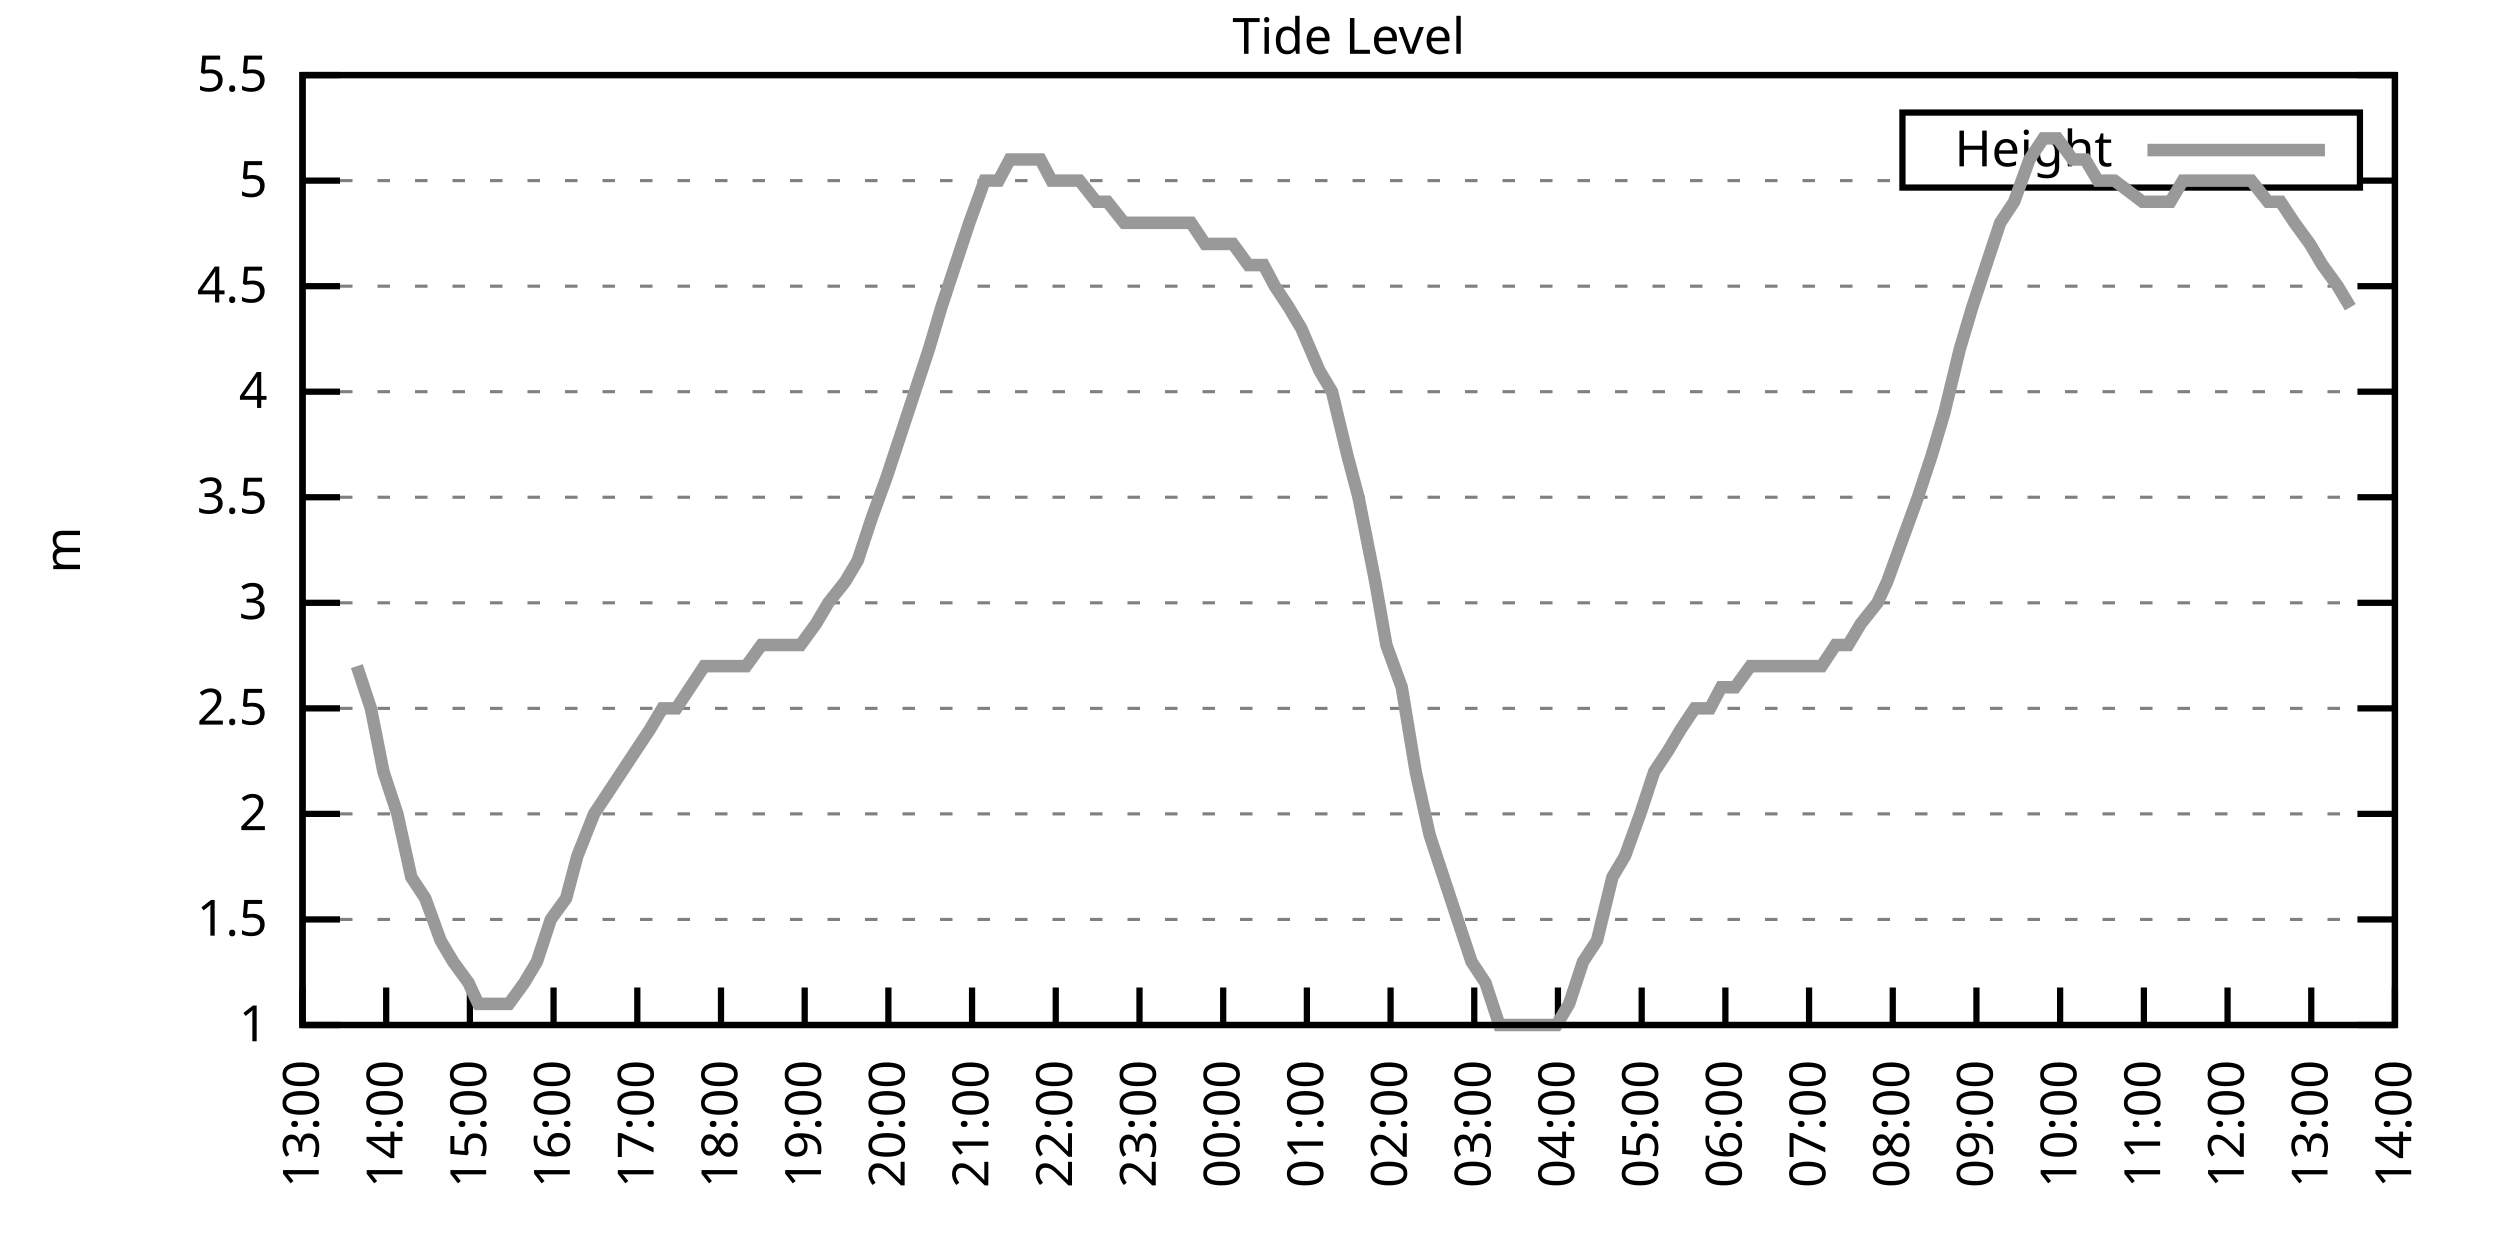
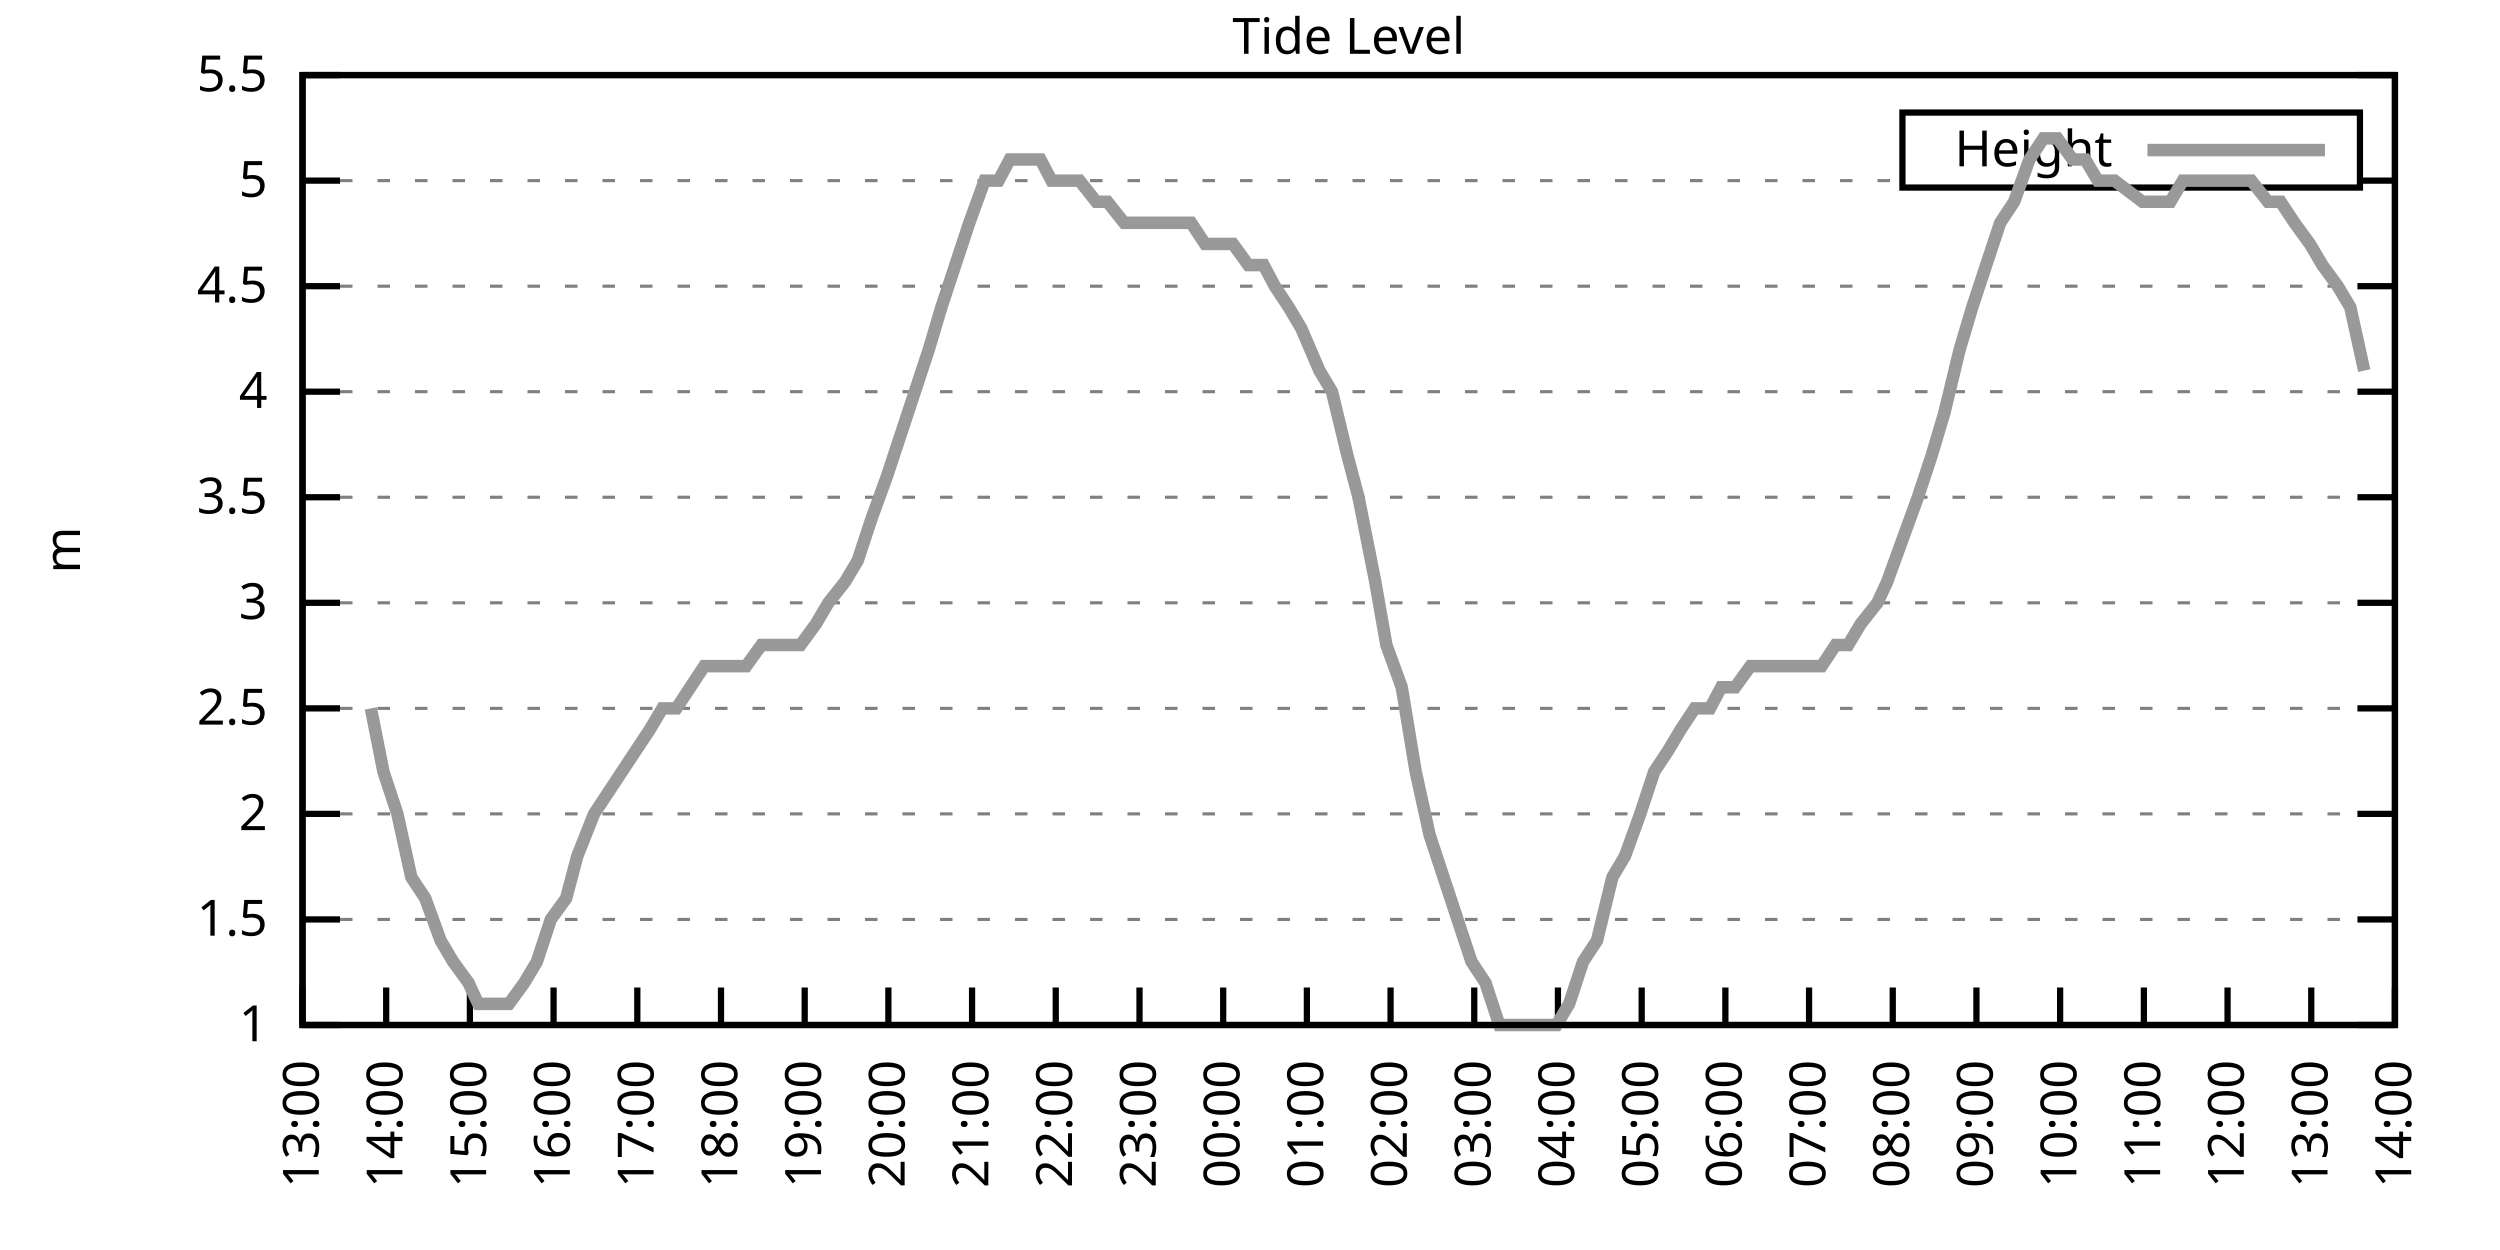
<svg xmlns="http://www.w3.org/2000/svg" xmlns:xlink="http://www.w3.org/1999/xlink" width="400" height="200" viewBox="0 0 400 200">
  <g id="gnuplot_canvas">
    <rect x="0" y="0" width="400" height="200" fill="none" />
    <defs>
      <circle id="gpDot" r="0.5" stroke-width="0.5" stroke="currentColor" />
      <path id="gpPt0" stroke-width="0.333" stroke="currentColor" d="M-1,0 h2 M0,-1 v2" />
      <path id="gpPt1" stroke-width="0.333" stroke="currentColor" d="M-1,-1 L1,1 M1,-1 L-1,1" />
      <path id="gpPt2" stroke-width="0.333" stroke="currentColor" d="M-1,0 L1,0 M0,-1 L0,1 M-1,-1 L1,1 M-1,1 L1,-1" />
      <rect id="gpPt3" stroke-width="0.333" stroke="currentColor" x="-1" y="-1" width="2" height="2" />
      <rect id="gpPt4" stroke-width="0.333" stroke="currentColor" fill="currentColor" x="-1" y="-1" width="2" height="2" />
      <circle id="gpPt5" stroke-width="0.333" stroke="currentColor" cx="0" cy="0" r="1" />
      <use xlink:href="#gpPt5" id="gpPt6" fill="currentColor" stroke="none" />
      <path id="gpPt7" stroke-width="0.333" stroke="currentColor" d="M0,-1.33 L-1.33,0.67 L1.33,0.67 z" />
      <use xlink:href="#gpPt7" id="gpPt8" fill="currentColor" stroke="none" />
      <use xlink:href="#gpPt7" id="gpPt9" stroke="currentColor" transform="rotate(180)" />
      <use xlink:href="#gpPt9" id="gpPt10" fill="currentColor" stroke="none" />
      <use xlink:href="#gpPt3" id="gpPt11" stroke="currentColor" transform="rotate(45)" />
      <use xlink:href="#gpPt11" id="gpPt12" fill="currentColor" stroke="none" />
      <path id="gpPt13" stroke-width="0.333" stroke="currentColor" d="M0,1.330 L1.265,0.411 L0.782,-1.067 L-0.782,-1.076 L-1.265,0.411 z" />
      <use xlink:href="#gpPt13" id="gpPt14" fill="currentColor" stroke="none" />
      <filter id="textbox" filterUnits="objectBoundingBox" x="0" y="0" height="1" width="1">
        <feFlood flood-color="white" flood-opacity="1" result="bgnd" />
        <feComposite in="SourceGraphic" in2="bgnd" operator="atop" />
      </filter>
      <filter id="greybox" filterUnits="objectBoundingBox" x="0" y="0" height="1" width="1">
        <feFlood flood-color="lightgrey" flood-opacity="1" result="grey" />
        <feComposite in="SourceGraphic" in2="grey" operator="atop" />
      </filter>
    </defs>
    <g fill="none" color="white" stroke="currentColor" stroke-width="1.00" stroke-linecap="butt" stroke-linejoin="miter">
</g>
    <g fill="none" color="black" stroke="currentColor" stroke-width="1.00" stroke-linecap="butt" stroke-linejoin="miter">
      <g stroke="none" shape-rendering="crispEdges">
        <polygon fill="rgb(255, 255, 255)" points="48.40,164.00 383.18,164.00 383.18,12.02 48.40,12.02 " />
      </g>
    </g>
    <g fill="none" color="black" stroke="currentColor" stroke-width="1.00" stroke-linecap="butt" stroke-linejoin="miter">
</g>
    <g fill="none" color="black" stroke="black" stroke-width="0.50" stroke-linecap="butt" stroke-linejoin="miter">
</g>
    <g fill="none" color="gray" stroke="currentColor" stroke-width="0.50" stroke-linecap="butt" stroke-linejoin="miter">
      <path stroke="gray" stroke-dasharray="2,4" class="gridline" d="M48.40,164.00 L383.19,164.00  " />
    </g>
    <g fill="none" color="gray" stroke="gray" stroke-width="1.00" stroke-linecap="butt" stroke-linejoin="miter">
</g>
    <g fill="none" color="black" stroke="currentColor" stroke-width="1.00" stroke-linecap="butt" stroke-linejoin="miter">
      <path stroke="black" d="M48.40,164.00 L54.40,164.00 M383.19,164.00 L377.19,164.00  " />
      <g transform="translate(42.80,166.60)" stroke="none" fill="black" font-family="Sans" font-size="8.00" text-anchor="end">
        <text>
          <tspan font-family="Sans"> 1</tspan>
        </text>
      </g>
    </g>
    <g fill="none" color="black" stroke="currentColor" stroke-width="1.00" stroke-linecap="butt" stroke-linejoin="miter">
</g>
    <g fill="none" color="black" stroke="black" stroke-width="0.50" stroke-linecap="butt" stroke-linejoin="miter">
</g>
    <g fill="none" color="gray" stroke="currentColor" stroke-width="0.50" stroke-linecap="butt" stroke-linejoin="miter">
      <path stroke="gray" stroke-dasharray="2,4" class="gridline" d="M48.40,147.11 L383.19,147.11  " />
    </g>
    <g fill="none" color="gray" stroke="gray" stroke-width="1.00" stroke-linecap="butt" stroke-linejoin="miter">
</g>
    <g fill="none" color="black" stroke="currentColor" stroke-width="1.00" stroke-linecap="butt" stroke-linejoin="miter">
      <path stroke="black" d="M48.40,147.11 L54.40,147.11 M383.19,147.11 L377.19,147.11  " />
      <g transform="translate(42.80,149.71)" stroke="none" fill="black" font-family="Sans" font-size="8.00" text-anchor="end">
        <text>
          <tspan font-family="Sans"> 1.5</tspan>
        </text>
      </g>
    </g>
    <g fill="none" color="black" stroke="currentColor" stroke-width="1.00" stroke-linecap="butt" stroke-linejoin="miter">
</g>
    <g fill="none" color="black" stroke="black" stroke-width="0.50" stroke-linecap="butt" stroke-linejoin="miter">
</g>
    <g fill="none" color="gray" stroke="currentColor" stroke-width="0.50" stroke-linecap="butt" stroke-linejoin="miter">
      <path stroke="gray" stroke-dasharray="2,4" class="gridline" d="M48.40,130.22 L383.19,130.22  " />
    </g>
    <g fill="none" color="gray" stroke="gray" stroke-width="1.00" stroke-linecap="butt" stroke-linejoin="miter">
</g>
    <g fill="none" color="black" stroke="currentColor" stroke-width="1.00" stroke-linecap="butt" stroke-linejoin="miter">
      <path stroke="black" d="M48.40,130.22 L54.40,130.22 M383.19,130.22 L377.19,130.22  " />
      <g transform="translate(42.80,132.82)" stroke="none" fill="black" font-family="Sans" font-size="8.00" text-anchor="end">
        <text>
          <tspan font-family="Sans"> 2</tspan>
        </text>
      </g>
    </g>
    <g fill="none" color="black" stroke="currentColor" stroke-width="1.00" stroke-linecap="butt" stroke-linejoin="miter">
</g>
    <g fill="none" color="black" stroke="black" stroke-width="0.50" stroke-linecap="butt" stroke-linejoin="miter">
</g>
    <g fill="none" color="gray" stroke="currentColor" stroke-width="0.50" stroke-linecap="butt" stroke-linejoin="miter">
      <path stroke="gray" stroke-dasharray="2,4" class="gridline" d="M48.40,113.34 L383.19,113.34  " />
    </g>
    <g fill="none" color="gray" stroke="gray" stroke-width="1.00" stroke-linecap="butt" stroke-linejoin="miter">
</g>
    <g fill="none" color="black" stroke="currentColor" stroke-width="1.00" stroke-linecap="butt" stroke-linejoin="miter">
      <path stroke="black" d="M48.40,113.34 L54.40,113.34 M383.19,113.34 L377.19,113.34  " />
      <g transform="translate(42.80,115.94)" stroke="none" fill="black" font-family="Sans" font-size="8.00" text-anchor="end">
        <text>
          <tspan font-family="Sans"> 2.5</tspan>
        </text>
      </g>
    </g>
    <g fill="none" color="black" stroke="currentColor" stroke-width="1.00" stroke-linecap="butt" stroke-linejoin="miter">
</g>
    <g fill="none" color="black" stroke="black" stroke-width="0.50" stroke-linecap="butt" stroke-linejoin="miter">
</g>
    <g fill="none" color="gray" stroke="currentColor" stroke-width="0.50" stroke-linecap="butt" stroke-linejoin="miter">
      <path stroke="gray" stroke-dasharray="2,4" class="gridline" d="M48.40,96.45 L383.19,96.45  " />
    </g>
    <g fill="none" color="gray" stroke="gray" stroke-width="1.00" stroke-linecap="butt" stroke-linejoin="miter">
</g>
    <g fill="none" color="black" stroke="currentColor" stroke-width="1.00" stroke-linecap="butt" stroke-linejoin="miter">
      <path stroke="black" d="M48.40,96.45 L54.40,96.45 M383.19,96.45 L377.19,96.45  " />
      <g transform="translate(42.80,99.05)" stroke="none" fill="black" font-family="Sans" font-size="8.00" text-anchor="end">
        <text>
          <tspan font-family="Sans"> 3</tspan>
        </text>
      </g>
    </g>
    <g fill="none" color="black" stroke="currentColor" stroke-width="1.00" stroke-linecap="butt" stroke-linejoin="miter">
</g>
    <g fill="none" color="black" stroke="black" stroke-width="0.50" stroke-linecap="butt" stroke-linejoin="miter">
</g>
    <g fill="none" color="gray" stroke="currentColor" stroke-width="0.50" stroke-linecap="butt" stroke-linejoin="miter">
      <path stroke="gray" stroke-dasharray="2,4" class="gridline" d="M48.40,79.56 L383.19,79.56  " />
    </g>
    <g fill="none" color="gray" stroke="gray" stroke-width="1.00" stroke-linecap="butt" stroke-linejoin="miter">
</g>
    <g fill="none" color="black" stroke="currentColor" stroke-width="1.00" stroke-linecap="butt" stroke-linejoin="miter">
      <path stroke="black" d="M48.40,79.56 L54.40,79.56 M383.19,79.56 L377.19,79.56  " />
      <g transform="translate(42.80,82.16)" stroke="none" fill="black" font-family="Sans" font-size="8.00" text-anchor="end">
        <text>
          <tspan font-family="Sans"> 3.5</tspan>
        </text>
      </g>
    </g>
    <g fill="none" color="black" stroke="currentColor" stroke-width="1.00" stroke-linecap="butt" stroke-linejoin="miter">
</g>
    <g fill="none" color="black" stroke="black" stroke-width="0.50" stroke-linecap="butt" stroke-linejoin="miter">
</g>
    <g fill="none" color="gray" stroke="currentColor" stroke-width="0.50" stroke-linecap="butt" stroke-linejoin="miter">
      <path stroke="gray" stroke-dasharray="2,4" class="gridline" d="M48.40,62.67 L383.19,62.67  " />
    </g>
    <g fill="none" color="gray" stroke="gray" stroke-width="1.00" stroke-linecap="butt" stroke-linejoin="miter">
</g>
    <g fill="none" color="black" stroke="currentColor" stroke-width="1.00" stroke-linecap="butt" stroke-linejoin="miter">
      <path stroke="black" d="M48.40,62.67 L54.40,62.67 M383.19,62.67 L377.19,62.67  " />
      <g transform="translate(42.80,65.27)" stroke="none" fill="black" font-family="Sans" font-size="8.00" text-anchor="end">
        <text>
          <tspan font-family="Sans"> 4</tspan>
        </text>
      </g>
    </g>
    <g fill="none" color="black" stroke="currentColor" stroke-width="1.00" stroke-linecap="butt" stroke-linejoin="miter">
</g>
    <g fill="none" color="black" stroke="black" stroke-width="0.50" stroke-linecap="butt" stroke-linejoin="miter">
</g>
    <g fill="none" color="gray" stroke="currentColor" stroke-width="0.50" stroke-linecap="butt" stroke-linejoin="miter">
      <path stroke="gray" stroke-dasharray="2,4" class="gridline" d="M48.40,45.79 L383.19,45.79  " />
    </g>
    <g fill="none" color="gray" stroke="gray" stroke-width="1.00" stroke-linecap="butt" stroke-linejoin="miter">
</g>
    <g fill="none" color="black" stroke="currentColor" stroke-width="1.00" stroke-linecap="butt" stroke-linejoin="miter">
      <path stroke="black" d="M48.40,45.79 L54.40,45.79 M383.19,45.79 L377.19,45.79  " />
      <g transform="translate(42.80,48.39)" stroke="none" fill="black" font-family="Sans" font-size="8.00" text-anchor="end">
        <text>
          <tspan font-family="Sans"> 4.5</tspan>
        </text>
      </g>
    </g>
    <g fill="none" color="black" stroke="currentColor" stroke-width="1.00" stroke-linecap="butt" stroke-linejoin="miter">
</g>
    <g fill="none" color="black" stroke="black" stroke-width="0.50" stroke-linecap="butt" stroke-linejoin="miter">
</g>
    <g fill="none" color="gray" stroke="currentColor" stroke-width="0.50" stroke-linecap="butt" stroke-linejoin="miter">
      <path stroke="gray" stroke-dasharray="2,4" class="gridline" d="M48.40,28.90 L304.39,28.90 M377.59,28.90 L383.19,28.90  " />
    </g>
    <g fill="none" color="gray" stroke="gray" stroke-width="1.00" stroke-linecap="butt" stroke-linejoin="miter">
</g>
    <g fill="none" color="black" stroke="currentColor" stroke-width="1.00" stroke-linecap="butt" stroke-linejoin="miter">
      <path stroke="black" d="M48.40,28.90 L54.40,28.90 M383.19,28.90 L377.19,28.90  " />
      <g transform="translate(42.80,31.50)" stroke="none" fill="black" font-family="Sans" font-size="8.00" text-anchor="end">
        <text>
          <tspan font-family="Sans"> 5</tspan>
        </text>
      </g>
    </g>
    <g fill="none" color="black" stroke="currentColor" stroke-width="1.00" stroke-linecap="butt" stroke-linejoin="miter">
</g>
    <g fill="none" color="black" stroke="black" stroke-width="0.50" stroke-linecap="butt" stroke-linejoin="miter">
</g>
    <g fill="none" color="gray" stroke="currentColor" stroke-width="0.50" stroke-linecap="butt" stroke-linejoin="miter">
      <path stroke="gray" stroke-dasharray="2,4" class="gridline" d="M48.40,12.01 L383.19,12.01  " />
    </g>
    <g fill="none" color="gray" stroke="gray" stroke-width="1.00" stroke-linecap="butt" stroke-linejoin="miter">
</g>
    <g fill="none" color="black" stroke="currentColor" stroke-width="1.00" stroke-linecap="butt" stroke-linejoin="miter">
      <path stroke="black" d="M48.40,12.01 L54.40,12.01 M383.19,12.01 L377.19,12.01  " />
      <g transform="translate(42.80,14.61)" stroke="none" fill="black" font-family="Sans" font-size="8.00" text-anchor="end">
        <text>
          <tspan font-family="Sans"> 5.5</tspan>
        </text>
      </g>
    </g>
    <g fill="none" color="black" stroke="currentColor" stroke-width="1.00" stroke-linecap="butt" stroke-linejoin="miter">
      <path stroke="black" d="M48.40,164.00 L48.40,158.00  " />
      <g transform="translate(51.00,169.60) rotate(270.00)" stroke="none" fill="black" font-family="Sans" font-size="8.00" text-anchor="end">
        <text>
          <tspan font-family="Sans">13:00</tspan>
        </text>
      </g>
    </g>
    <g fill="none" color="black" stroke="currentColor" stroke-width="1.00" stroke-linecap="butt" stroke-linejoin="miter">
      <path stroke="black" d="M61.79,164.00 L61.79,158.00  " />
      <g transform="translate(64.39,169.60) rotate(270.00)" stroke="none" fill="black" font-family="Sans" font-size="8.00" text-anchor="end">
        <text>
          <tspan font-family="Sans">14:00</tspan>
        </text>
      </g>
    </g>
    <g fill="none" color="black" stroke="currentColor" stroke-width="1.00" stroke-linecap="butt" stroke-linejoin="miter">
      <path stroke="black" d="M75.18,164.00 L75.18,158.00  " />
      <g transform="translate(77.78,169.60) rotate(270.00)" stroke="none" fill="black" font-family="Sans" font-size="8.00" text-anchor="end">
        <text>
          <tspan font-family="Sans">15:00</tspan>
        </text>
      </g>
    </g>
    <g fill="none" color="black" stroke="currentColor" stroke-width="1.00" stroke-linecap="butt" stroke-linejoin="miter">
      <path stroke="black" d="M88.57,164.00 L88.57,158.00  " />
      <g transform="translate(91.17,169.60) rotate(270.00)" stroke="none" fill="black" font-family="Sans" font-size="8.00" text-anchor="end">
        <text>
          <tspan font-family="Sans">16:00</tspan>
        </text>
      </g>
    </g>
    <g fill="none" color="black" stroke="currentColor" stroke-width="1.00" stroke-linecap="butt" stroke-linejoin="miter">
      <path stroke="black" d="M101.97,164.00 L101.97,158.00  " />
      <g transform="translate(104.57,169.60) rotate(270.00)" stroke="none" fill="black" font-family="Sans" font-size="8.00" text-anchor="end">
        <text>
          <tspan font-family="Sans">17:00</tspan>
        </text>
      </g>
    </g>
    <g fill="none" color="black" stroke="currentColor" stroke-width="1.00" stroke-linecap="butt" stroke-linejoin="miter">
      <path stroke="black" d="M115.36,164.00 L115.36,158.00  " />
      <g transform="translate(117.96,169.60) rotate(270.00)" stroke="none" fill="black" font-family="Sans" font-size="8.00" text-anchor="end">
        <text>
          <tspan font-family="Sans">18:00</tspan>
        </text>
      </g>
    </g>
    <g fill="none" color="black" stroke="currentColor" stroke-width="1.00" stroke-linecap="butt" stroke-linejoin="miter">
      <path stroke="black" d="M128.75,164.00 L128.75,158.00  " />
      <g transform="translate(131.35,169.60) rotate(270.00)" stroke="none" fill="black" font-family="Sans" font-size="8.00" text-anchor="end">
        <text>
          <tspan font-family="Sans">19:00</tspan>
        </text>
      </g>
    </g>
    <g fill="none" color="black" stroke="currentColor" stroke-width="1.00" stroke-linecap="butt" stroke-linejoin="miter">
      <path stroke="black" d="M142.14,164.00 L142.14,158.00  " />
      <g transform="translate(144.74,169.60) rotate(270.00)" stroke="none" fill="black" font-family="Sans" font-size="8.00" text-anchor="end">
        <text>
          <tspan font-family="Sans">20:00</tspan>
        </text>
      </g>
    </g>
    <g fill="none" color="black" stroke="currentColor" stroke-width="1.00" stroke-linecap="butt" stroke-linejoin="miter">
      <path stroke="black" d="M155.53,164.00 L155.53,158.00  " />
      <g transform="translate(158.13,169.60) rotate(270.00)" stroke="none" fill="black" font-family="Sans" font-size="8.00" text-anchor="end">
        <text>
          <tspan font-family="Sans">21:00</tspan>
        </text>
      </g>
    </g>
    <g fill="none" color="black" stroke="currentColor" stroke-width="1.00" stroke-linecap="butt" stroke-linejoin="miter">
      <path stroke="black" d="M168.92,164.00 L168.92,158.00  " />
      <g transform="translate(171.52,169.60) rotate(270.00)" stroke="none" fill="black" font-family="Sans" font-size="8.00" text-anchor="end">
        <text>
          <tspan font-family="Sans">22:00</tspan>
        </text>
      </g>
    </g>
    <g fill="none" color="black" stroke="currentColor" stroke-width="1.00" stroke-linecap="butt" stroke-linejoin="miter">
      <path stroke="black" d="M182.32,164.00 L182.32,158.00  " />
      <g transform="translate(184.92,169.60) rotate(270.00)" stroke="none" fill="black" font-family="Sans" font-size="8.00" text-anchor="end">
        <text>
          <tspan font-family="Sans">23:00</tspan>
        </text>
      </g>
    </g>
    <g fill="none" color="black" stroke="currentColor" stroke-width="1.00" stroke-linecap="butt" stroke-linejoin="miter">
      <path stroke="black" d="M195.71,164.00 L195.71,158.00  " />
      <g transform="translate(198.31,169.60) rotate(270.00)" stroke="none" fill="black" font-family="Sans" font-size="8.00" text-anchor="end">
        <text>
          <tspan font-family="Sans">00:00</tspan>
        </text>
      </g>
    </g>
    <g fill="none" color="black" stroke="currentColor" stroke-width="1.00" stroke-linecap="butt" stroke-linejoin="miter">
      <path stroke="black" d="M209.10,164.00 L209.10,158.00  " />
      <g transform="translate(211.70,169.60) rotate(270.00)" stroke="none" fill="black" font-family="Sans" font-size="8.00" text-anchor="end">
        <text>
          <tspan font-family="Sans">01:00</tspan>
        </text>
      </g>
    </g>
    <g fill="none" color="black" stroke="currentColor" stroke-width="1.00" stroke-linecap="butt" stroke-linejoin="miter">
      <path stroke="black" d="M222.49,164.00 L222.49,158.00  " />
      <g transform="translate(225.09,169.60) rotate(270.00)" stroke="none" fill="black" font-family="Sans" font-size="8.00" text-anchor="end">
        <text>
          <tspan font-family="Sans">02:00</tspan>
        </text>
      </g>
    </g>
    <g fill="none" color="black" stroke="currentColor" stroke-width="1.00" stroke-linecap="butt" stroke-linejoin="miter">
      <path stroke="black" d="M235.88,164.00 L235.88,158.00  " />
      <g transform="translate(238.48,169.60) rotate(270.00)" stroke="none" fill="black" font-family="Sans" font-size="8.00" text-anchor="end">
        <text>
          <tspan font-family="Sans">03:00</tspan>
        </text>
      </g>
    </g>
    <g fill="none" color="black" stroke="currentColor" stroke-width="1.00" stroke-linecap="butt" stroke-linejoin="miter">
      <path stroke="black" d="M249.27,164.00 L249.27,158.00  " />
      <g transform="translate(251.87,169.60) rotate(270.00)" stroke="none" fill="black" font-family="Sans" font-size="8.00" text-anchor="end">
        <text>
          <tspan font-family="Sans">04:00</tspan>
        </text>
      </g>
    </g>
    <g fill="none" color="black" stroke="currentColor" stroke-width="1.00" stroke-linecap="butt" stroke-linejoin="miter">
      <path stroke="black" d="M262.67,164.00 L262.67,158.00  " />
      <g transform="translate(265.27,169.60) rotate(270.00)" stroke="none" fill="black" font-family="Sans" font-size="8.00" text-anchor="end">
        <text>
          <tspan font-family="Sans">05:00</tspan>
        </text>
      </g>
    </g>
    <g fill="none" color="black" stroke="currentColor" stroke-width="1.00" stroke-linecap="butt" stroke-linejoin="miter">
      <path stroke="black" d="M276.06,164.00 L276.06,158.00  " />
      <g transform="translate(278.66,169.60) rotate(270.00)" stroke="none" fill="black" font-family="Sans" font-size="8.00" text-anchor="end">
        <text>
          <tspan font-family="Sans">06:00</tspan>
        </text>
      </g>
    </g>
    <g fill="none" color="black" stroke="currentColor" stroke-width="1.00" stroke-linecap="butt" stroke-linejoin="miter">
      <path stroke="black" d="M289.45,164.00 L289.45,158.00  " />
      <g transform="translate(292.05,169.60) rotate(270.00)" stroke="none" fill="black" font-family="Sans" font-size="8.00" text-anchor="end">
        <text>
          <tspan font-family="Sans">07:00</tspan>
        </text>
      </g>
    </g>
    <g fill="none" color="black" stroke="currentColor" stroke-width="1.00" stroke-linecap="butt" stroke-linejoin="miter">
      <path stroke="black" d="M302.84,164.00 L302.84,158.00  " />
      <g transform="translate(305.44,169.60) rotate(270.00)" stroke="none" fill="black" font-family="Sans" font-size="8.00" text-anchor="end">
        <text>
          <tspan font-family="Sans">08:00</tspan>
        </text>
      </g>
    </g>
    <g fill="none" color="black" stroke="currentColor" stroke-width="1.00" stroke-linecap="butt" stroke-linejoin="miter">
      <path stroke="black" d="M316.23,164.00 L316.23,158.00  " />
      <g transform="translate(318.83,169.60) rotate(270.00)" stroke="none" fill="black" font-family="Sans" font-size="8.00" text-anchor="end">
        <text>
          <tspan font-family="Sans">09:00</tspan>
        </text>
      </g>
    </g>
    <g fill="none" color="black" stroke="currentColor" stroke-width="1.00" stroke-linecap="butt" stroke-linejoin="miter">
      <path stroke="black" d="M329.62,164.00 L329.62,158.00  " />
      <g transform="translate(332.22,169.60) rotate(270.00)" stroke="none" fill="black" font-family="Sans" font-size="8.00" text-anchor="end">
        <text>
          <tspan font-family="Sans">10:00</tspan>
        </text>
      </g>
    </g>
    <g fill="none" color="black" stroke="currentColor" stroke-width="1.00" stroke-linecap="butt" stroke-linejoin="miter">
      <path stroke="black" d="M343.02,164.00 L343.02,158.00  " />
      <g transform="translate(345.62,169.60) rotate(270.00)" stroke="none" fill="black" font-family="Sans" font-size="8.00" text-anchor="end">
        <text>
          <tspan font-family="Sans">11:00</tspan>
        </text>
      </g>
    </g>
    <g fill="none" color="black" stroke="currentColor" stroke-width="1.00" stroke-linecap="butt" stroke-linejoin="miter">
      <path stroke="black" d="M356.41,164.00 L356.41,158.00  " />
      <g transform="translate(359.01,169.60) rotate(270.00)" stroke="none" fill="black" font-family="Sans" font-size="8.00" text-anchor="end">
        <text>
          <tspan font-family="Sans">12:00</tspan>
        </text>
      </g>
    </g>
    <g fill="none" color="black" stroke="currentColor" stroke-width="1.00" stroke-linecap="butt" stroke-linejoin="miter">
      <path stroke="black" d="M369.80,164.00 L369.80,158.00  " />
      <g transform="translate(372.40,169.60) rotate(270.00)" stroke="none" fill="black" font-family="Sans" font-size="8.00" text-anchor="end">
        <text>
          <tspan font-family="Sans">13:00</tspan>
        </text>
      </g>
    </g>
    <g fill="none" color="black" stroke="currentColor" stroke-width="1.00" stroke-linecap="butt" stroke-linejoin="miter">
      <path stroke="black" d="M383.19,164.00 L383.19,158.00  " />
      <g transform="translate(385.79,169.60) rotate(270.00)" stroke="none" fill="black" font-family="Sans" font-size="8.00" text-anchor="end">
        <text>
          <tspan font-family="Sans">14:00</tspan>
        </text>
      </g>
    </g>
    <g fill="none" color="black" stroke="currentColor" stroke-width="1.00" stroke-linecap="butt" stroke-linejoin="miter">
</g>
    <g fill="none" color="black" stroke="currentColor" stroke-width="1.00" stroke-linecap="butt" stroke-linejoin="miter">
      <path stroke="black" d="M48.40,12.01 L48.40,164.00 L383.19,164.00 L383.19,12.01 L48.40,12.01 Z  " />
    </g>
    <g fill="none" color="black" stroke="currentColor" stroke-width="1.00" stroke-linecap="butt" stroke-linejoin="miter">
</g>
    <g fill="none" color="black" stroke="currentColor" stroke-width="1.00" stroke-linecap="butt" stroke-linejoin="miter">
      <path stroke="black" d="M304.39,30.01 L304.39,18.01 L377.59,18.01 L377.59,30.01 L304.39,30.01 Z  " />
    </g>
    <g id="Tide_level_plot_1">
      <g fill="none" color="white" stroke="black" stroke-width="2.00" stroke-linecap="butt" stroke-linejoin="miter">
</g>
      <g fill="none" color="black" stroke="currentColor" stroke-width="2.00" stroke-linecap="butt" stroke-linejoin="miter">
        <g transform="translate(337.99,26.61)" stroke="none" fill="black" font-family="Sans" font-size="8.00" text-anchor="end">
          <text>
            <tspan font-family="Sans">Height</tspan>
          </text>
        </g>
      </g>
      <g fill="none" color="black" stroke="currentColor" stroke-width="2.00" stroke-linecap="butt" stroke-linejoin="miter">
-         <path stroke="rgb(153, 153, 153)" d="M343.59,24.01 L371.99,24.01 M57.10,106.58 L59.34,113.34 L61.35,123.47 L63.58,130.22 L65.81,140.36 L68.04,143.73   L70.50,150.49 L72.50,153.87 L74.96,157.24 L76.52,160.62 L79.42,160.62 L81.43,160.62 L83.89,157.24 L85.90,153.87   L88.13,147.11 L90.58,143.73 L92.37,136.98 L95.05,130.22 L97.28,126.85 L99.51,123.47 L101.74,120.09 L103.98,116.71   L105.98,113.34 L108.22,113.34 L110.45,109.96 L112.68,106.58 L114.91,106.58 L116.92,106.58 L119.38,106.58 L121.83,103.20   L123.84,103.20 L125.85,103.20 L128.08,103.20 L130.54,99.83 L132.54,96.45 L135.22,93.07 L137.23,89.69 L139.46,82.94   L141.92,76.18 L144.15,69.43 L146.38,62.67 L148.61,55.92 L150.62,49.16 L152.85,42.41 L155.09,35.65 L157.54,28.90   L159.77,28.90 L161.56,25.52 L164.01,25.52 L166.47,25.52 L168.25,28.90 L170.49,28.90 L172.72,28.90 L175.40,32.28   L177.18,32.28 L179.86,35.65 L182.09,35.65 L184.10,35.65 L186.56,35.65 L188.79,35.65 L190.57,35.65 L192.81,39.03   L195.04,39.03 L197.27,39.03 L199.73,42.41 L202.18,42.41 L203.97,45.79 L206.20,49.16 L208.21,52.54 L211.11,59.30   L213.12,62.67 L215.57,72.81 L217.36,79.56 L220.04,93.07 L221.82,103.20 L224.28,109.96 L226.51,123.47 L228.74,133.60   L230.97,140.36 L233.20,147.11 L235.44,153.87 L237.67,157.24 L239.90,164.00 L242.36,164.00 L244.36,164.00 L246.37,164.00   L249.05,164.00 L251.06,160.62 L253.29,153.87 L255.52,150.49 L257.98,140.36 L259.99,136.98 L262.44,130.22 L264.67,123.47   L266.91,120.09 L268.92,116.71 L271.15,113.34 L273.60,113.34 L275.39,109.96 L277.62,109.96 L280.07,106.58 L282.53,106.58   L284.76,106.58 L286.77,106.58 L289.23,106.58 L291.46,106.58 L293.69,103.20 L295.70,103.20 L297.71,99.83 L300.39,96.45   L301.95,93.07 L304.40,86.32 L306.86,79.56 L309.09,72.81 L311.10,66.05 L313.55,55.92 L315.56,49.16 L317.79,42.41   L320.03,35.65 L322.26,32.28 L324.71,25.52 L326.95,22.14 L329.18,22.14 L331.63,25.52 L333.64,25.52 L335.65,28.90   L338.33,28.90 L342.79,32.28 L345.02,32.28 L347.26,32.28 L349.26,28.90 L351.50,28.90 L353.73,28.90 L356.18,28.90   L357.97,28.90 L360.20,28.90 L362.88,32.28 L364.89,32.28 L367.12,35.65 L369.58,39.03 L371.58,42.41 L374.04,45.79   L376.05,49.16  " />
+         <path stroke="rgb(153, 153, 153)" d="M343.59,24.01 L371.99,24.01 M59.34,113.34 L61.35,123.47 L63.58,130.22 L65.81,140.36 L68.04,143.73 L70.50,150.49   L72.50,153.87 L74.96,157.24 L76.52,160.62 L79.42,160.62 L81.43,160.62 L83.89,157.24 L85.90,153.87 L88.13,147.11   L90.58,143.73 L92.37,136.98 L95.05,130.22 L97.28,126.85 L99.51,123.47 L101.74,120.09 L103.98,116.71 L105.98,113.34   L108.22,113.34 L110.45,109.96 L112.68,106.58 L114.91,106.58 L116.92,106.58 L119.38,106.58 L121.83,103.20 L123.84,103.20   L125.85,103.20 L128.08,103.20 L130.54,99.83 L132.54,96.45 L135.22,93.07 L137.23,89.69 L139.46,82.94 L141.92,76.18   L144.15,69.43 L146.38,62.67 L148.61,55.92 L150.62,49.16 L152.85,42.41 L155.09,35.65 L157.54,28.90 L159.77,28.90   L161.56,25.52 L164.01,25.52 L166.47,25.52 L168.25,28.90 L170.49,28.90 L172.72,28.90 L175.40,32.28 L177.18,32.28   L179.86,35.65 L182.09,35.65 L184.10,35.65 L186.56,35.65 L188.79,35.65 L190.57,35.65 L192.81,39.03 L195.04,39.03   L197.27,39.03 L199.73,42.41 L202.18,42.41 L203.97,45.79 L206.20,49.16 L208.21,52.54 L211.11,59.30 L213.12,62.67   L215.57,72.81 L217.36,79.56 L220.04,93.07 L221.82,103.20 L224.28,109.96 L226.51,123.47 L228.74,133.60 L230.97,140.36   L233.20,147.11 L235.44,153.87 L237.67,157.24 L239.90,164.00 L242.36,164.00 L244.36,164.00 L246.37,164.00 L249.05,164.00   L251.06,160.62 L253.29,153.87 L255.52,150.49 L257.98,140.36 L259.99,136.98 L262.44,130.22 L264.67,123.47 L266.91,120.09   L268.92,116.71 L271.15,113.34 L273.60,113.34 L275.39,109.96 L277.62,109.96 L280.07,106.58 L282.53,106.58 L284.76,106.58   L286.77,106.58 L289.23,106.58 L291.46,106.58 L293.69,103.20 L295.70,103.20 L297.71,99.83 L300.39,96.45 L301.95,93.07   L304.40,86.32 L306.86,79.56 L309.09,72.81 L311.10,66.05 L313.55,55.92 L315.56,49.16 L317.79,42.41 L320.03,35.65   L322.26,32.28 L324.71,25.52 L326.95,22.14 L329.18,22.14 L331.63,25.52 L333.64,25.52 L335.65,28.90 L338.33,28.90   L342.79,32.28 L345.02,32.28 L347.26,32.28 L349.26,28.90 L351.50,28.90 L353.73,28.90 L356.18,28.90 L357.97,28.90   L360.20,28.90 L362.88,32.28 L364.89,32.28 L367.12,35.65 L369.58,39.03 L371.58,42.41 L374.04,45.79 L376.05,49.16   L378.28,59.30  " />
      </g>
    </g>
    <g fill="none" color="black" stroke="currentColor" stroke-width="2.00" stroke-linecap="butt" stroke-linejoin="miter">
</g>
    <g fill="none" color="black" stroke="black" stroke-width="1.00" stroke-linecap="butt" stroke-linejoin="miter">
</g>
    <g fill="none" color="black" stroke="currentColor" stroke-width="1.00" stroke-linecap="butt" stroke-linejoin="miter">
      <path stroke="black" d="M48.40,12.01 L48.40,164.00 L383.19,164.00 L383.19,12.01 L48.40,12.01 Z  " />
      <g transform="translate(12.80,88.01) rotate(270.00)" stroke="none" fill="black" font-family="Sans" font-size="8.00" text-anchor="middle">
        <text>
          <tspan font-family="Sans">m</tspan>
        </text>
      </g>
    </g>
    <g fill="none" color="black" stroke="currentColor" stroke-width="1.00" stroke-linecap="butt" stroke-linejoin="miter">
</g>
    <g fill="none" color="black" stroke="currentColor" stroke-width="1.00" stroke-linecap="butt" stroke-linejoin="miter">
      <g transform="translate(215.79,8.61)" stroke="none" fill="black" font-family="Sans" font-size="8.00" text-anchor="middle">
        <text>
          <tspan font-family="Sans">Tide Level</tspan>
        </text>
      </g>
    </g>
    <g fill="none" color="black" stroke="currentColor" stroke-width="1.00" stroke-linecap="butt" stroke-linejoin="miter">
</g>
  </g>
</svg>
